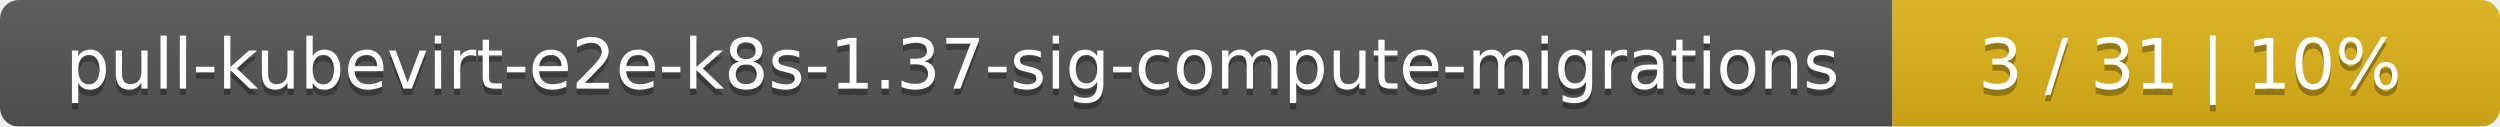
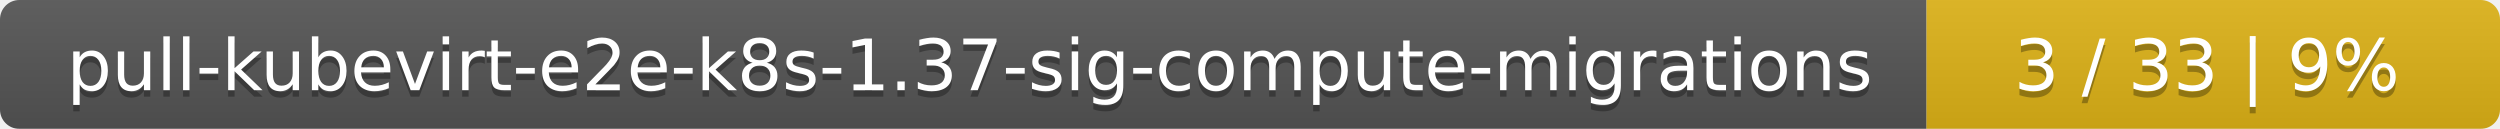
- <svg xmlns="http://www.w3.org/2000/svg" width="395" height="20">
+ <svg xmlns="http://www.w3.org/2000/svg" width="388" height="20">
  <linearGradient id="smooth" x2="0" y2="100%">
    <stop offset="0" stop-color="#bbb" stop-opacity=".1" />
    <stop offset="1" stop-opacity=".1" />
  </linearGradient>
  <mask id="round">
-     <rect width="395" height="20" rx="3" fill="#fff" />
+     <rect width="388" height="20" rx="3" fill="#fff" />
  </mask>
  <g mask="url(#round)">
    <rect width="299" height="20" fill="#555" />
-     <rect x="299" width="96" height="20" fill="#dfb317" />
-     <rect width="395" height="20" fill="url(#smooth)" />
+     <rect x="299" width="89" height="20" fill="#dfb317" />
+     <rect width="388" height="20" fill="url(#smooth)" />
  </g>
  <g fill="#fff" text-anchor="middle" font-family="DejaVu Sans,Verdana,Geneva,sans-serif" font-size="11">
    <text x="150.5" y="15" fill="#010101" fill-opacity=".3">pull-kubevirt-e2e-k8s-1.37-sig-compute-migrations</text>
    <text x="150.5" y="14">pull-kubevirt-e2e-k8s-1.37-sig-compute-migrations</text>
-     <text x="346" y="15" fill="#010101" fill-opacity=".3">3 / 31    |    10%</text>
-     <text x="346" y="14">3 / 31    |    10%</text>
+     <text x="342.5" y="15" fill="#010101" fill-opacity=".3">3 / 33    |    9%</text>
+     <text x="342.5" y="14">3 / 33    |    9%</text>
  </g>
</svg>
